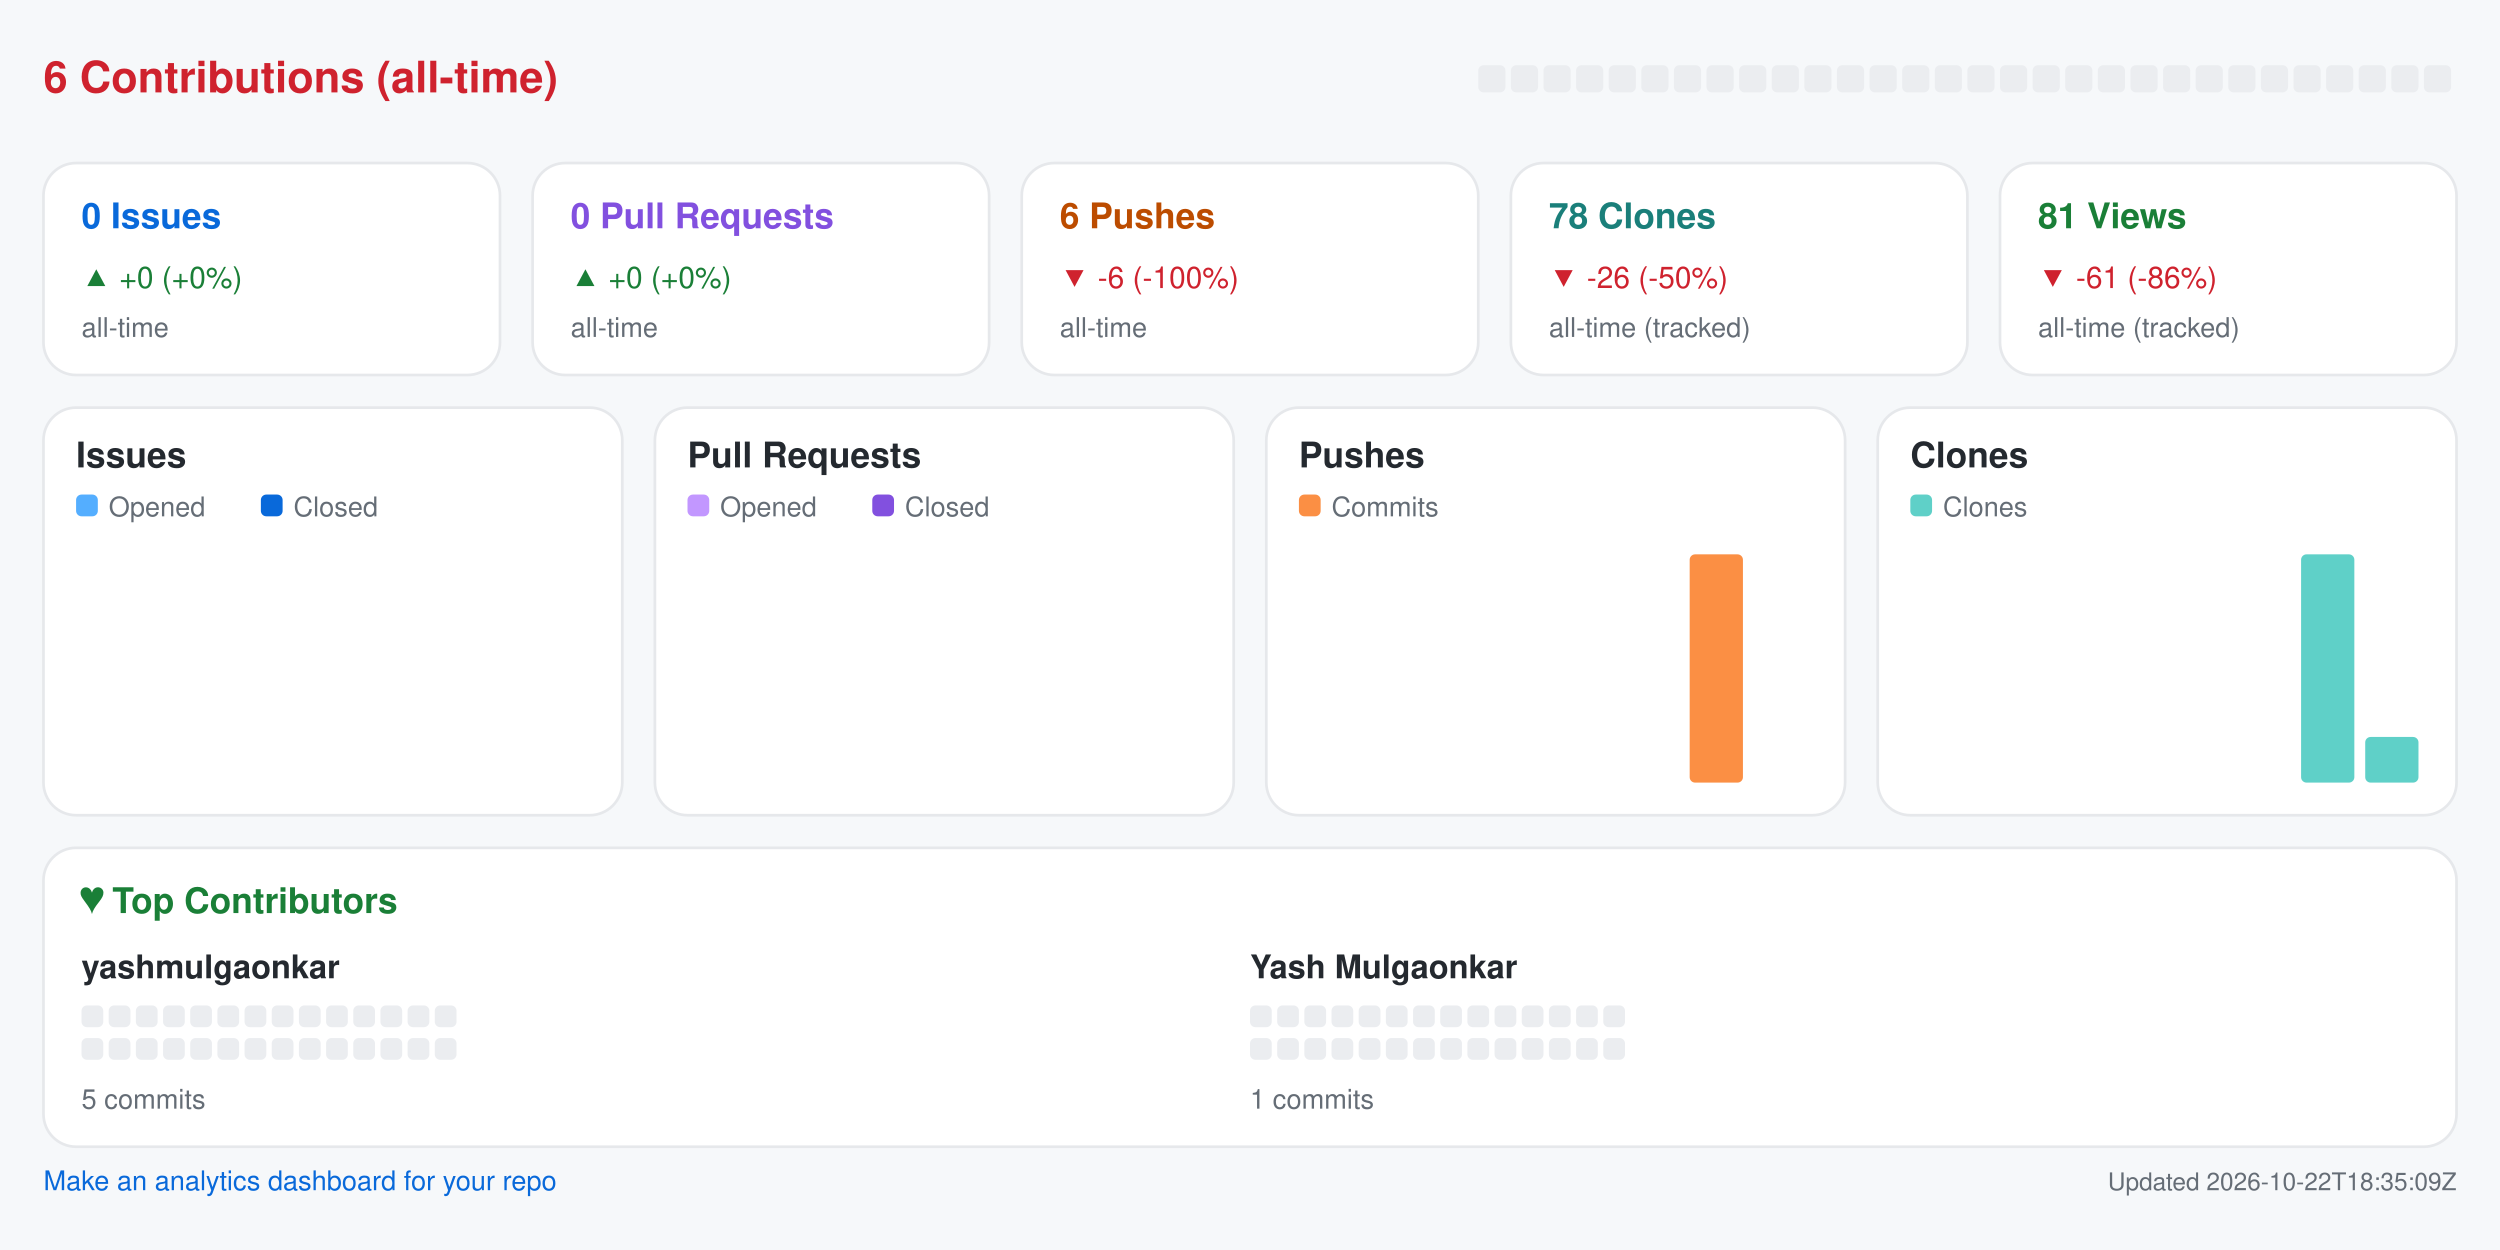
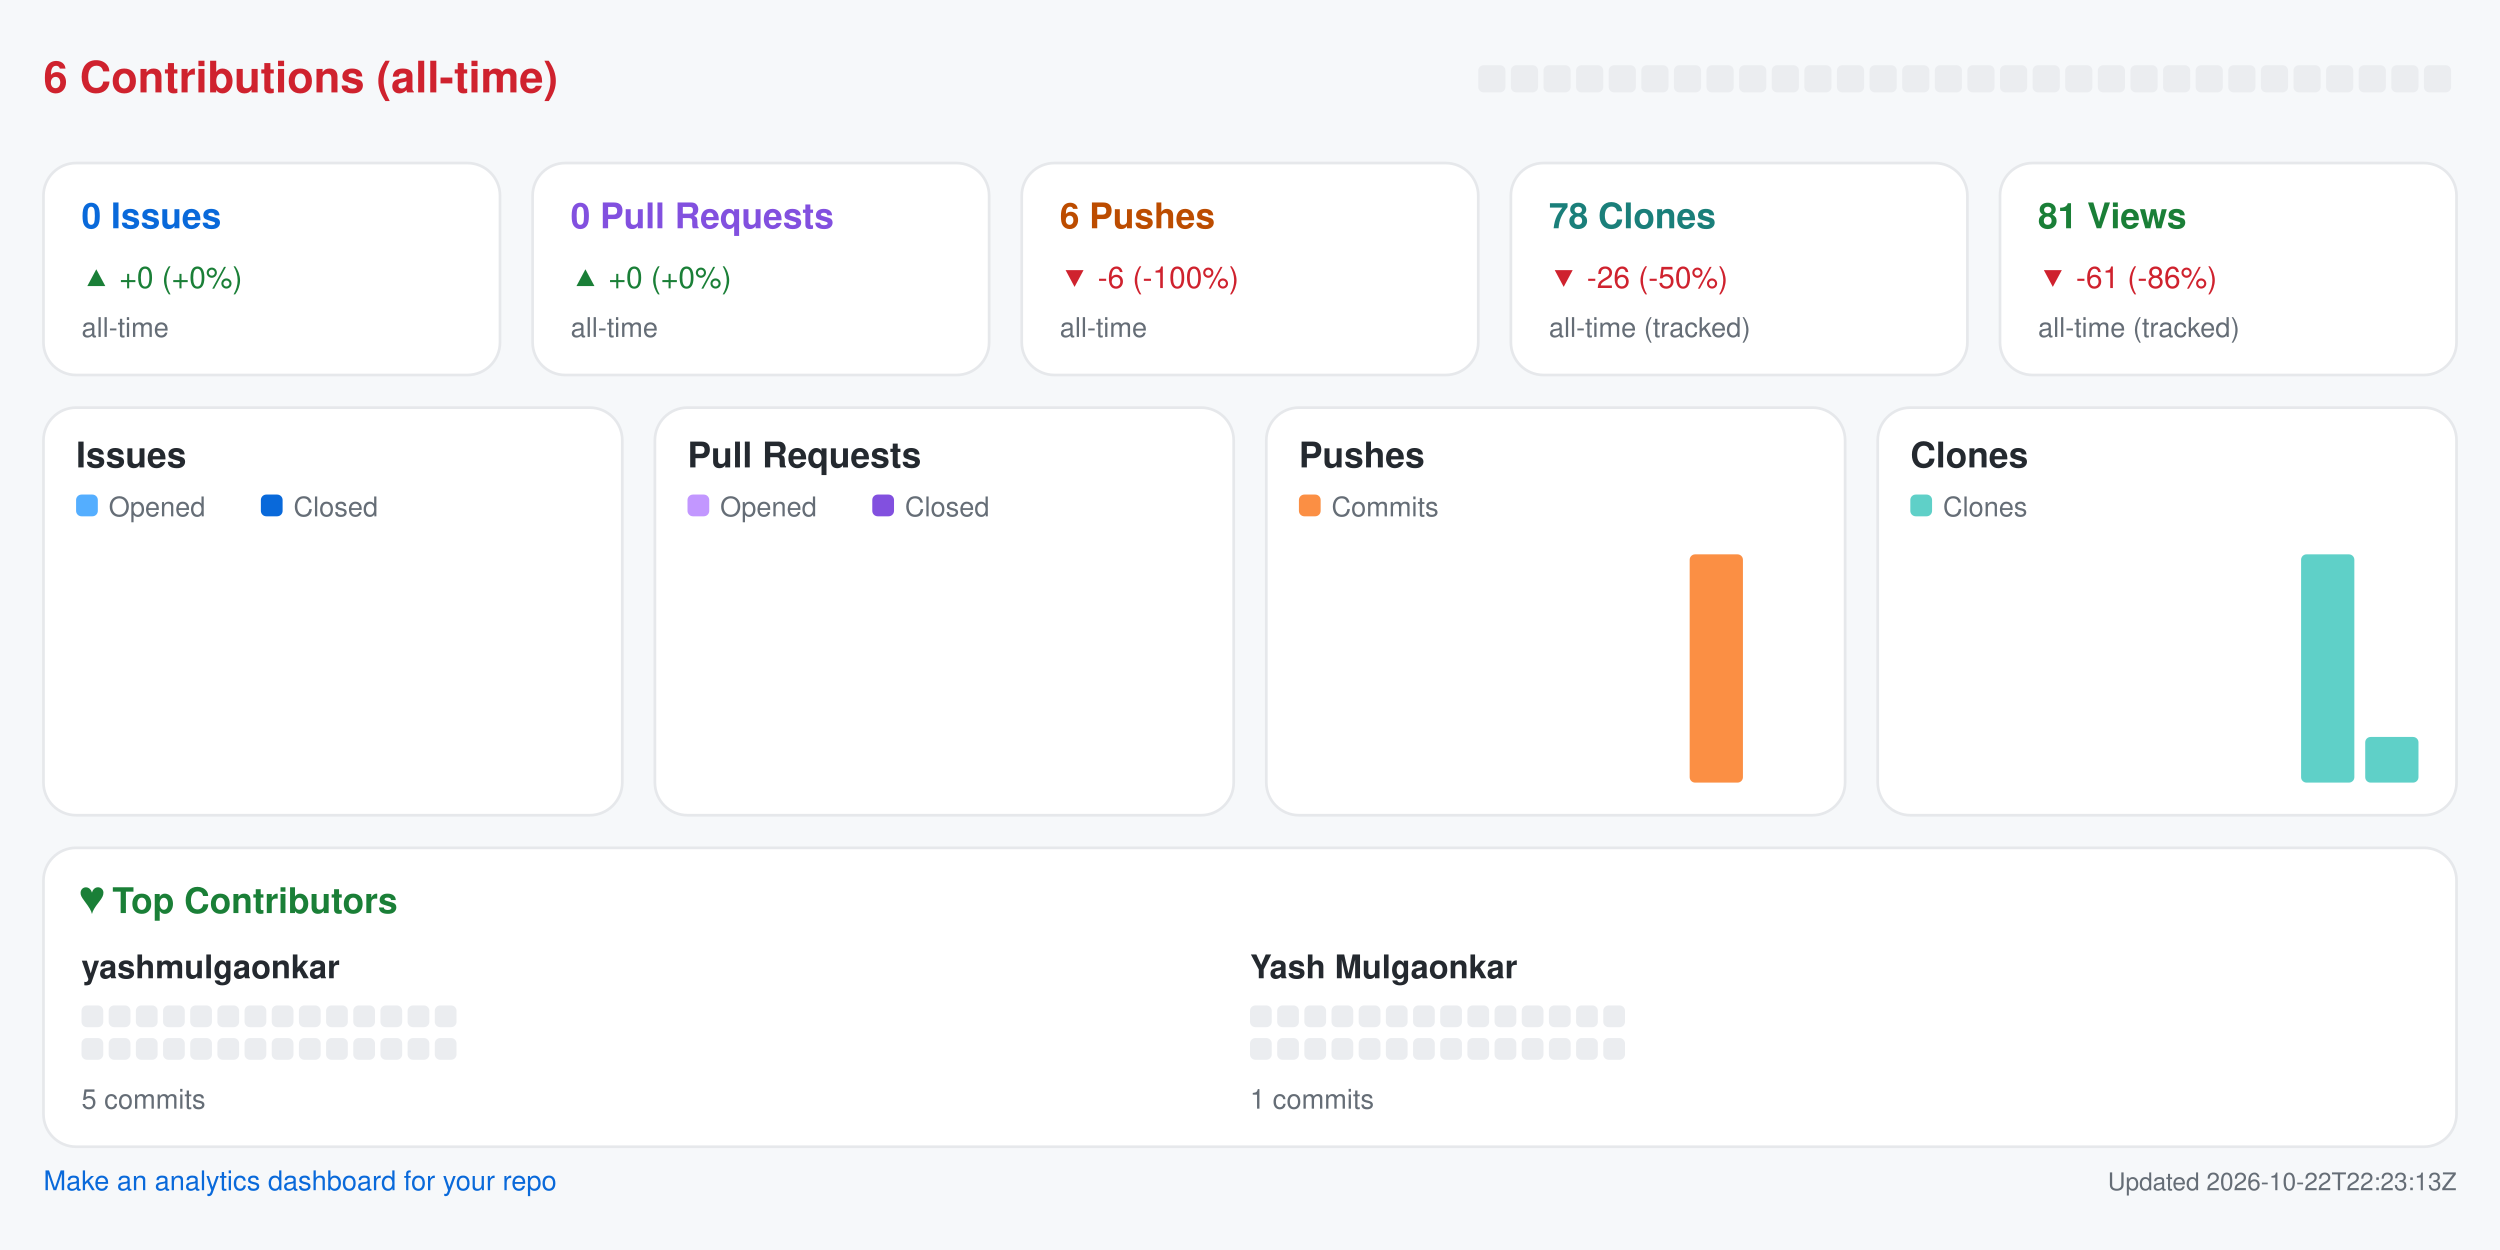
<svg xmlns="http://www.w3.org/2000/svg" width="920" height="460" viewBox="0 0 920 460" role="img" aria-label="Repository analytics for yashmulgaonkar/pi-tools">
  <rect x="0.0" y="0.0" width="920.0" height="460.0" rx="0" fill="#f6f8fa" />
  <text x="16.0" y="34.0" fill="#cf222e" font-size="16" font-family="-apple-system,BlinkMacSystemFont,Segoe UI,Helvetica,Arial,sans-serif" font-weight="600" text-anchor="start">6 Contributions (all-time)</text>
  <rect x="544.0" y="24.0" width="10.0" height="10.0" rx="2" fill="#ebedf0" />
  <rect x="556.0" y="24.0" width="10.0" height="10.0" rx="2" fill="#ebedf0" />
  <rect x="568.0" y="24.0" width="10.0" height="10.0" rx="2" fill="#ebedf0" />
  <rect x="580.0" y="24.0" width="10.0" height="10.0" rx="2" fill="#ebedf0" />
  <rect x="592.0" y="24.0" width="10.0" height="10.0" rx="2" fill="#ebedf0" />
  <rect x="604.0" y="24.0" width="10.0" height="10.0" rx="2" fill="#ebedf0" />
  <rect x="616.0" y="24.0" width="10.0" height="10.0" rx="2" fill="#ebedf0" />
  <rect x="628.0" y="24.0" width="10.0" height="10.0" rx="2" fill="#ebedf0" />
  <rect x="640.0" y="24.0" width="10.0" height="10.0" rx="2" fill="#ebedf0" />
  <rect x="652.0" y="24.0" width="10.0" height="10.0" rx="2" fill="#ebedf0" />
  <rect x="664.0" y="24.0" width="10.0" height="10.0" rx="2" fill="#ebedf0" />
  <rect x="676.0" y="24.0" width="10.0" height="10.0" rx="2" fill="#ebedf0" />
  <rect x="688.0" y="24.0" width="10.0" height="10.0" rx="2" fill="#ebedf0" />
  <rect x="700.0" y="24.0" width="10.0" height="10.0" rx="2" fill="#ebedf0" />
  <rect x="712.0" y="24.0" width="10.0" height="10.0" rx="2" fill="#ebedf0" />
  <rect x="724.0" y="24.0" width="10.0" height="10.0" rx="2" fill="#ebedf0" />
  <rect x="736.0" y="24.0" width="10.0" height="10.0" rx="2" fill="#ebedf0" />
  <rect x="748.0" y="24.0" width="10.0" height="10.0" rx="2" fill="#ebedf0" />
  <rect x="760.0" y="24.0" width="10.0" height="10.0" rx="2" fill="#ebedf0" />
  <rect x="772.0" y="24.0" width="10.0" height="10.0" rx="2" fill="#ebedf0" />
  <rect x="784.0" y="24.0" width="10.0" height="10.0" rx="2" fill="#ebedf0" />
  <rect x="796.0" y="24.0" width="10.0" height="10.0" rx="2" fill="#ebedf0" />
  <rect x="808.0" y="24.0" width="10.0" height="10.0" rx="2" fill="#ebedf0" />
  <rect x="820.0" y="24.0" width="10.0" height="10.0" rx="2" fill="#ebedf0" />
  <rect x="832.0" y="24.0" width="10.0" height="10.0" rx="2" fill="#ebedf0" />
  <rect x="844.0" y="24.0" width="10.0" height="10.0" rx="2" fill="#ebedf0" />
  <rect x="856.0" y="24.0" width="10.0" height="10.0" rx="2" fill="#ebedf0" />
  <rect x="868.0" y="24.0" width="10.0" height="10.0" rx="2" fill="#ebedf0" />
  <rect x="880.0" y="24.0" width="10.0" height="10.0" rx="2" fill="#ebedf0" />
  <rect x="892.0" y="24.0" width="10.0" height="10.0" rx="2" fill="#ebedf0" />
  <rect x="16.0" y="60.0" width="168.0" height="78.0" rx="12" fill="#ffffff" stroke="#e6e8eb" />
  <text x="30.0" y="84.0" fill="#0969da" font-size="13" font-family="-apple-system,BlinkMacSystemFont,Segoe UI,Helvetica,Arial,sans-serif" font-weight="600" text-anchor="start">0 Issues</text>
  <text x="30.0" y="106.0" fill="#1a7f37" font-size="11" font-family="-apple-system,BlinkMacSystemFont,Segoe UI,Helvetica,Arial,sans-serif" font-weight="400" text-anchor="start">▲ +0 (+0%)</text>
  <text x="30.0" y="124.0" fill="#656d76" font-size="10" font-family="-apple-system,BlinkMacSystemFont,Segoe UI,Helvetica,Arial,sans-serif" font-weight="400" text-anchor="start">all-time</text>
  <rect x="196.0" y="60.0" width="168.0" height="78.0" rx="12" fill="#ffffff" stroke="#e6e8eb" />
  <text x="210.0" y="84.0" fill="#8250df" font-size="13" font-family="-apple-system,BlinkMacSystemFont,Segoe UI,Helvetica,Arial,sans-serif" font-weight="600" text-anchor="start">0 Pull Requests</text>
  <text x="210.0" y="106.0" fill="#1a7f37" font-size="11" font-family="-apple-system,BlinkMacSystemFont,Segoe UI,Helvetica,Arial,sans-serif" font-weight="400" text-anchor="start">▲ +0 (+0%)</text>
  <text x="210.0" y="124.0" fill="#656d76" font-size="10" font-family="-apple-system,BlinkMacSystemFont,Segoe UI,Helvetica,Arial,sans-serif" font-weight="400" text-anchor="start">all-time</text>
  <rect x="376.0" y="60.0" width="168.0" height="78.0" rx="12" fill="#ffffff" stroke="#e6e8eb" />
  <text x="390.0" y="84.0" fill="#bc4c00" font-size="13" font-family="-apple-system,BlinkMacSystemFont,Segoe UI,Helvetica,Arial,sans-serif" font-weight="600" text-anchor="start">6 Pushes</text>
  <text x="390.0" y="106.0" fill="#cf222e" font-size="11" font-family="-apple-system,BlinkMacSystemFont,Segoe UI,Helvetica,Arial,sans-serif" font-weight="400" text-anchor="start">▼ -6 (-100%)</text>
  <text x="390.0" y="124.0" fill="#656d76" font-size="10" font-family="-apple-system,BlinkMacSystemFont,Segoe UI,Helvetica,Arial,sans-serif" font-weight="400" text-anchor="start">all-time</text>
  <rect x="556.0" y="60.0" width="168.0" height="78.0" rx="12" fill="#ffffff" stroke="#e6e8eb" />
  <text x="570.0" y="84.0" fill="#1a7f7a" font-size="13" font-family="-apple-system,BlinkMacSystemFont,Segoe UI,Helvetica,Arial,sans-serif" font-weight="600" text-anchor="start">78 Clones</text>
  <text x="570.0" y="106.0" fill="#cf222e" font-size="11" font-family="-apple-system,BlinkMacSystemFont,Segoe UI,Helvetica,Arial,sans-serif" font-weight="400" text-anchor="start">▼ -26 (-50%)</text>
  <text x="570.0" y="124.0" fill="#656d76" font-size="10" font-family="-apple-system,BlinkMacSystemFont,Segoe UI,Helvetica,Arial,sans-serif" font-weight="400" text-anchor="start">all-time (tracked)</text>
  <rect x="736.0" y="60.0" width="168.0" height="78.0" rx="12" fill="#ffffff" stroke="#e6e8eb" />
  <text x="750.0" y="84.0" fill="#1a7f37" font-size="13" font-family="-apple-system,BlinkMacSystemFont,Segoe UI,Helvetica,Arial,sans-serif" font-weight="600" text-anchor="start">81 Views</text>
  <text x="750.0" y="106.0" fill="#cf222e" font-size="11" font-family="-apple-system,BlinkMacSystemFont,Segoe UI,Helvetica,Arial,sans-serif" font-weight="400" text-anchor="start">▼ -61 (-86%)</text>
  <text x="750.0" y="124.0" fill="#656d76" font-size="10" font-family="-apple-system,BlinkMacSystemFont,Segoe UI,Helvetica,Arial,sans-serif" font-weight="400" text-anchor="start">all-time (tracked)</text>
  <rect x="16.0" y="150.0" width="213.0" height="150.0" rx="12" fill="#ffffff" stroke="#e6e8eb" />
  <text x="28.0" y="172.0" fill="#24292f" font-size="13" font-family="-apple-system,BlinkMacSystemFont,Segoe UI,Helvetica,Arial,sans-serif" font-weight="600" text-anchor="start">Issues</text>
  <rect x="28.0" y="182.0" width="8.0" height="8.0" rx="2" fill="#54aeff" />
  <text x="40.0" y="190.0" fill="#656d76" font-size="10" font-family="-apple-system,BlinkMacSystemFont,Segoe UI,Helvetica,Arial,sans-serif" font-weight="400" text-anchor="start">Opened</text>
  <rect x="96.0" y="182.0" width="8.0" height="8.0" rx="2" fill="#0969da" />
  <text x="108.0" y="190.0" fill="#656d76" font-size="10" font-family="-apple-system,BlinkMacSystemFont,Segoe UI,Helvetica,Arial,sans-serif" font-weight="400" text-anchor="start">Closed</text>
  <rect x="30.0" y="288.0" width="8.8" height="0.0" rx="2" fill="#54aeff" />
  <rect x="39.8" y="288.0" width="8.8" height="0.0" rx="2" fill="#0969da" />
  <rect x="53.6" y="288.0" width="8.8" height="0.0" rx="2" fill="#54aeff" />
  <rect x="63.4" y="288.0" width="8.8" height="0.0" rx="2" fill="#0969da" />
  <rect x="77.2" y="288.0" width="8.8" height="0.0" rx="2" fill="#54aeff" />
  <rect x="87.1" y="288.0" width="8.8" height="0.0" rx="2" fill="#0969da" />
  <rect x="100.9" y="288.0" width="8.8" height="0.0" rx="2" fill="#54aeff" />
  <rect x="110.7" y="288.0" width="8.8" height="0.0" rx="2" fill="#0969da" />
  <rect x="124.5" y="288.0" width="8.8" height="0.0" rx="2" fill="#54aeff" />
  <rect x="134.3" y="288.0" width="8.8" height="0.0" rx="2" fill="#0969da" />
  <rect x="148.1" y="288.0" width="8.8" height="0.0" rx="2" fill="#54aeff" />
  <rect x="157.9" y="288.0" width="8.8" height="0.0" rx="2" fill="#0969da" />
  <rect x="171.8" y="288.0" width="8.8" height="0.0" rx="2" fill="#54aeff" />
  <rect x="181.6" y="288.0" width="8.8" height="0.0" rx="2" fill="#0969da" />
  <rect x="195.4" y="288.0" width="8.8" height="0.0" rx="2" fill="#54aeff" />
  <rect x="205.2" y="288.0" width="8.8" height="0.0" rx="2" fill="#0969da" />
  <rect x="241.0" y="150.0" width="213.0" height="150.0" rx="12" fill="#ffffff" stroke="#e6e8eb" />
  <text x="253.0" y="172.0" fill="#24292f" font-size="13" font-family="-apple-system,BlinkMacSystemFont,Segoe UI,Helvetica,Arial,sans-serif" font-weight="600" text-anchor="start">Pull Requests</text>
  <rect x="253.0" y="182.0" width="8.0" height="8.0" rx="2" fill="#c297ff" />
  <text x="265.0" y="190.0" fill="#656d76" font-size="10" font-family="-apple-system,BlinkMacSystemFont,Segoe UI,Helvetica,Arial,sans-serif" font-weight="400" text-anchor="start">Opened</text>
  <rect x="321.0" y="182.0" width="8.0" height="8.0" rx="2" fill="#8250df" />
  <text x="333.0" y="190.0" fill="#656d76" font-size="10" font-family="-apple-system,BlinkMacSystemFont,Segoe UI,Helvetica,Arial,sans-serif" font-weight="400" text-anchor="start">Closed</text>
  <rect x="255.0" y="288.0" width="8.8" height="0.0" rx="2" fill="#c297ff" />
  <rect x="264.8" y="288.0" width="8.8" height="0.0" rx="2" fill="#8250df" />
  <rect x="278.6" y="288.0" width="8.8" height="0.0" rx="2" fill="#c297ff" />
  <rect x="288.4" y="288.0" width="8.8" height="0.0" rx="2" fill="#8250df" />
  <rect x="302.2" y="288.0" width="8.8" height="0.0" rx="2" fill="#c297ff" />
  <rect x="312.1" y="288.0" width="8.8" height="0.0" rx="2" fill="#8250df" />
  <rect x="325.9" y="288.0" width="8.8" height="0.0" rx="2" fill="#c297ff" />
  <rect x="335.7" y="288.0" width="8.8" height="0.0" rx="2" fill="#8250df" />
  <rect x="349.5" y="288.0" width="8.8" height="0.0" rx="2" fill="#c297ff" />
  <rect x="359.3" y="288.0" width="8.8" height="0.0" rx="2" fill="#8250df" />
  <rect x="373.1" y="288.0" width="8.8" height="0.0" rx="2" fill="#c297ff" />
  <rect x="382.9" y="288.0" width="8.8" height="0.0" rx="2" fill="#8250df" />
  <rect x="396.8" y="288.0" width="8.8" height="0.0" rx="2" fill="#c297ff" />
  <rect x="406.6" y="288.0" width="8.8" height="0.0" rx="2" fill="#8250df" />
  <rect x="420.4" y="288.0" width="8.8" height="0.0" rx="2" fill="#c297ff" />
  <rect x="430.2" y="288.0" width="8.8" height="0.0" rx="2" fill="#8250df" />
  <rect x="466.0" y="150.0" width="213.0" height="150.0" rx="12" fill="#ffffff" stroke="#e6e8eb" />
  <text x="478.0" y="172.0" fill="#24292f" font-size="13" font-family="-apple-system,BlinkMacSystemFont,Segoe UI,Helvetica,Arial,sans-serif" font-weight="600" text-anchor="start">Pushes</text>
  <rect x="478.0" y="182.0" width="8.0" height="8.0" rx="2" fill="#fb8f44" />
  <text x="490.0" y="190.0" fill="#656d76" font-size="10" font-family="-apple-system,BlinkMacSystemFont,Segoe UI,Helvetica,Arial,sans-serif" font-weight="400" text-anchor="start">Commits</text>
  <rect x="480.0" y="288.0" width="19.6" height="0.0" rx="2" fill="#fb8f44" />
  <rect x="503.6" y="288.0" width="19.6" height="0.0" rx="2" fill="#fb8f44" />
  <rect x="527.2" y="288.0" width="19.6" height="0.0" rx="2" fill="#fb8f44" />
  <rect x="550.9" y="288.0" width="19.6" height="0.0" rx="2" fill="#fb8f44" />
  <rect x="574.5" y="288.0" width="19.6" height="0.0" rx="2" fill="#fb8f44" />
  <rect x="598.1" y="288.0" width="19.6" height="0.0" rx="2" fill="#fb8f44" />
  <rect x="621.8" y="204.0" width="19.6" height="84.0" rx="2" fill="#fb8f44" />
  <rect x="645.4" y="288.0" width="19.6" height="0.0" rx="2" fill="#fb8f44" />
  <rect x="691.0" y="150.0" width="213.0" height="150.0" rx="12" fill="#ffffff" stroke="#e6e8eb" />
  <text x="703.0" y="172.0" fill="#24292f" font-size="13" font-family="-apple-system,BlinkMacSystemFont,Segoe UI,Helvetica,Arial,sans-serif" font-weight="600" text-anchor="start">Clones</text>
  <rect x="703.0" y="182.0" width="8.0" height="8.0" rx="2" fill="#5fd0c8" />
  <text x="715.0" y="190.0" fill="#656d76" font-size="10" font-family="-apple-system,BlinkMacSystemFont,Segoe UI,Helvetica,Arial,sans-serif" font-weight="400" text-anchor="start">Clones</text>
  <rect x="705.0" y="288.0" width="19.6" height="0.0" rx="2" fill="#5fd0c8" />
  <rect x="728.6" y="288.0" width="19.6" height="0.0" rx="2" fill="#5fd0c8" />
  <rect x="752.2" y="288.0" width="19.6" height="0.0" rx="2" fill="#5fd0c8" />
  <rect x="775.9" y="288.0" width="19.6" height="0.0" rx="2" fill="#5fd0c8" />
  <rect x="799.5" y="288.0" width="19.6" height="0.0" rx="2" fill="#5fd0c8" />
  <rect x="823.1" y="288.0" width="19.6" height="0.0" rx="2" fill="#5fd0c8" />
  <rect x="846.8" y="204.0" width="19.6" height="84.0" rx="2" fill="#5fd0c8" />
  <rect x="870.4" y="271.2" width="19.6" height="16.8" rx="2" fill="#5fd0c8" />
  <rect x="16.0" y="312.0" width="888.0" height="110.0" rx="12" fill="#ffffff" stroke="#e6e8eb" />
  <text x="30.0" y="336.0" fill="#1a7f37" font-size="13" font-family="-apple-system,BlinkMacSystemFont,Segoe UI,Helvetica,Arial,sans-serif" font-weight="600" text-anchor="start">♥  Top Contributors</text>
  <text x="30.0" y="360.0" fill="#24292f" font-size="12" font-family="-apple-system,BlinkMacSystemFont,Segoe UI,Helvetica,Arial,sans-serif" font-weight="600" text-anchor="start">yashmulgaonkar</text>
  <rect x="30.0" y="370.0" width="8.0" height="8.0" rx="2" fill="#ebedf0" />
  <rect x="40.0" y="370.0" width="8.0" height="8.0" rx="2" fill="#ebedf0" />
  <rect x="50.0" y="370.0" width="8.0" height="8.0" rx="2" fill="#ebedf0" />
  <rect x="60.0" y="370.0" width="8.0" height="8.0" rx="2" fill="#ebedf0" />
  <rect x="70.0" y="370.0" width="8.0" height="8.0" rx="2" fill="#ebedf0" />
  <rect x="80.0" y="370.0" width="8.0" height="8.0" rx="2" fill="#ebedf0" />
  <rect x="90.0" y="370.0" width="8.0" height="8.0" rx="2" fill="#ebedf0" />
  <rect x="100.0" y="370.0" width="8.0" height="8.0" rx="2" fill="#ebedf0" />
  <rect x="110.0" y="370.0" width="8.0" height="8.0" rx="2" fill="#ebedf0" />
  <rect x="120.0" y="370.0" width="8.0" height="8.0" rx="2" fill="#ebedf0" />
  <rect x="130.0" y="370.0" width="8.0" height="8.0" rx="2" fill="#ebedf0" />
  <rect x="140.0" y="370.0" width="8.0" height="8.0" rx="2" fill="#ebedf0" />
  <rect x="150.0" y="370.0" width="8.0" height="8.0" rx="2" fill="#ebedf0" />
  <rect x="160.0" y="370.0" width="8.0" height="8.0" rx="2" fill="#ebedf0" />
  <rect x="30.0" y="382.0" width="8.0" height="8.0" rx="2" fill="#ebedf0" />
  <rect x="40.0" y="382.0" width="8.0" height="8.0" rx="2" fill="#ebedf0" />
  <rect x="50.0" y="382.0" width="8.0" height="8.0" rx="2" fill="#ebedf0" />
  <rect x="60.0" y="382.0" width="8.0" height="8.0" rx="2" fill="#ebedf0" />
  <rect x="70.0" y="382.0" width="8.0" height="8.0" rx="2" fill="#ebedf0" />
  <rect x="80.0" y="382.0" width="8.0" height="8.0" rx="2" fill="#ebedf0" />
  <rect x="90.0" y="382.0" width="8.0" height="8.0" rx="2" fill="#ebedf0" />
  <rect x="100.0" y="382.0" width="8.0" height="8.0" rx="2" fill="#ebedf0" />
  <rect x="110.0" y="382.0" width="8.0" height="8.0" rx="2" fill="#ebedf0" />
  <rect x="120.0" y="382.0" width="8.0" height="8.0" rx="2" fill="#ebedf0" />
  <rect x="130.0" y="382.0" width="8.0" height="8.0" rx="2" fill="#ebedf0" />
  <rect x="140.0" y="382.0" width="8.0" height="8.0" rx="2" fill="#ebedf0" />
  <rect x="150.0" y="382.0" width="8.0" height="8.0" rx="2" fill="#ebedf0" />
  <rect x="160.0" y="382.0" width="8.0" height="8.0" rx="2" fill="#ebedf0" />
  <text x="30.0" y="408.0" fill="#656d76" font-size="10" font-family="-apple-system,BlinkMacSystemFont,Segoe UI,Helvetica,Arial,sans-serif" font-weight="400" text-anchor="start">5 commits</text>
  <text x="460.0" y="360.0" fill="#24292f" font-size="12" font-family="-apple-system,BlinkMacSystemFont,Segoe UI,Helvetica,Arial,sans-serif" font-weight="600" text-anchor="start">Yash Mulgaonkar</text>
  <rect x="460.0" y="370.0" width="8.0" height="8.0" rx="2" fill="#ebedf0" />
  <rect x="470.0" y="370.0" width="8.0" height="8.0" rx="2" fill="#ebedf0" />
  <rect x="480.0" y="370.0" width="8.0" height="8.0" rx="2" fill="#ebedf0" />
  <rect x="490.0" y="370.0" width="8.0" height="8.0" rx="2" fill="#ebedf0" />
  <rect x="500.0" y="370.0" width="8.0" height="8.0" rx="2" fill="#ebedf0" />
  <rect x="510.0" y="370.0" width="8.0" height="8.0" rx="2" fill="#ebedf0" />
  <rect x="520.0" y="370.0" width="8.0" height="8.0" rx="2" fill="#ebedf0" />
  <rect x="530.0" y="370.0" width="8.0" height="8.0" rx="2" fill="#ebedf0" />
  <rect x="540.0" y="370.0" width="8.0" height="8.0" rx="2" fill="#ebedf0" />
  <rect x="550.0" y="370.0" width="8.0" height="8.0" rx="2" fill="#ebedf0" />
  <rect x="560.0" y="370.0" width="8.0" height="8.0" rx="2" fill="#ebedf0" />
  <rect x="570.0" y="370.0" width="8.0" height="8.0" rx="2" fill="#ebedf0" />
  <rect x="580.0" y="370.0" width="8.0" height="8.0" rx="2" fill="#ebedf0" />
  <rect x="590.0" y="370.0" width="8.0" height="8.0" rx="2" fill="#ebedf0" />
  <rect x="460.0" y="382.0" width="8.0" height="8.0" rx="2" fill="#ebedf0" />
  <rect x="470.0" y="382.0" width="8.0" height="8.0" rx="2" fill="#ebedf0" />
  <rect x="480.0" y="382.0" width="8.0" height="8.0" rx="2" fill="#ebedf0" />
  <rect x="490.0" y="382.0" width="8.0" height="8.0" rx="2" fill="#ebedf0" />
  <rect x="500.0" y="382.0" width="8.0" height="8.0" rx="2" fill="#ebedf0" />
  <rect x="510.0" y="382.0" width="8.0" height="8.0" rx="2" fill="#ebedf0" />
  <rect x="520.0" y="382.0" width="8.0" height="8.0" rx="2" fill="#ebedf0" />
  <rect x="530.0" y="382.0" width="8.0" height="8.0" rx="2" fill="#ebedf0" />
  <rect x="540.0" y="382.0" width="8.0" height="8.0" rx="2" fill="#ebedf0" />
  <rect x="550.0" y="382.0" width="8.0" height="8.0" rx="2" fill="#ebedf0" />
  <rect x="560.0" y="382.0" width="8.0" height="8.0" rx="2" fill="#ebedf0" />
  <rect x="570.0" y="382.0" width="8.0" height="8.0" rx="2" fill="#ebedf0" />
  <rect x="580.0" y="382.0" width="8.0" height="8.0" rx="2" fill="#ebedf0" />
  <rect x="590.0" y="382.0" width="8.0" height="8.0" rx="2" fill="#ebedf0" />
  <text x="460.0" y="408.0" fill="#656d76" font-size="10" font-family="-apple-system,BlinkMacSystemFont,Segoe UI,Helvetica,Arial,sans-serif" font-weight="400" text-anchor="start">1 commits</text>
  <a href="https://github.com/yashmulgaonkar/repo-analytics" target="_blank" rel="noopener noreferrer">
    <text x="16.0" y="438.0" fill="#0969da" font-size="10" font-family="-apple-system,BlinkMacSystemFont,Segoe UI,Helvetica,Arial,sans-serif" font-weight="400" text-anchor="start">Make an analytics dashboard for your repo</text>
  </a>
-   <text x="904.0" y="438.0" fill="#656d76" font-size="9" font-family="-apple-system,BlinkMacSystemFont,Segoe UI,Helvetica,Arial,sans-serif" font-weight="400" text-anchor="end">Updated 2026-10-22T18:35:09Z</text>
+   <text x="904.0" y="438.0" fill="#656d76" font-size="9" font-family="-apple-system,BlinkMacSystemFont,Segoe UI,Helvetica,Arial,sans-serif" font-weight="400" text-anchor="end">Updated 2026-10-22T22:23:13Z</text>
</svg>
